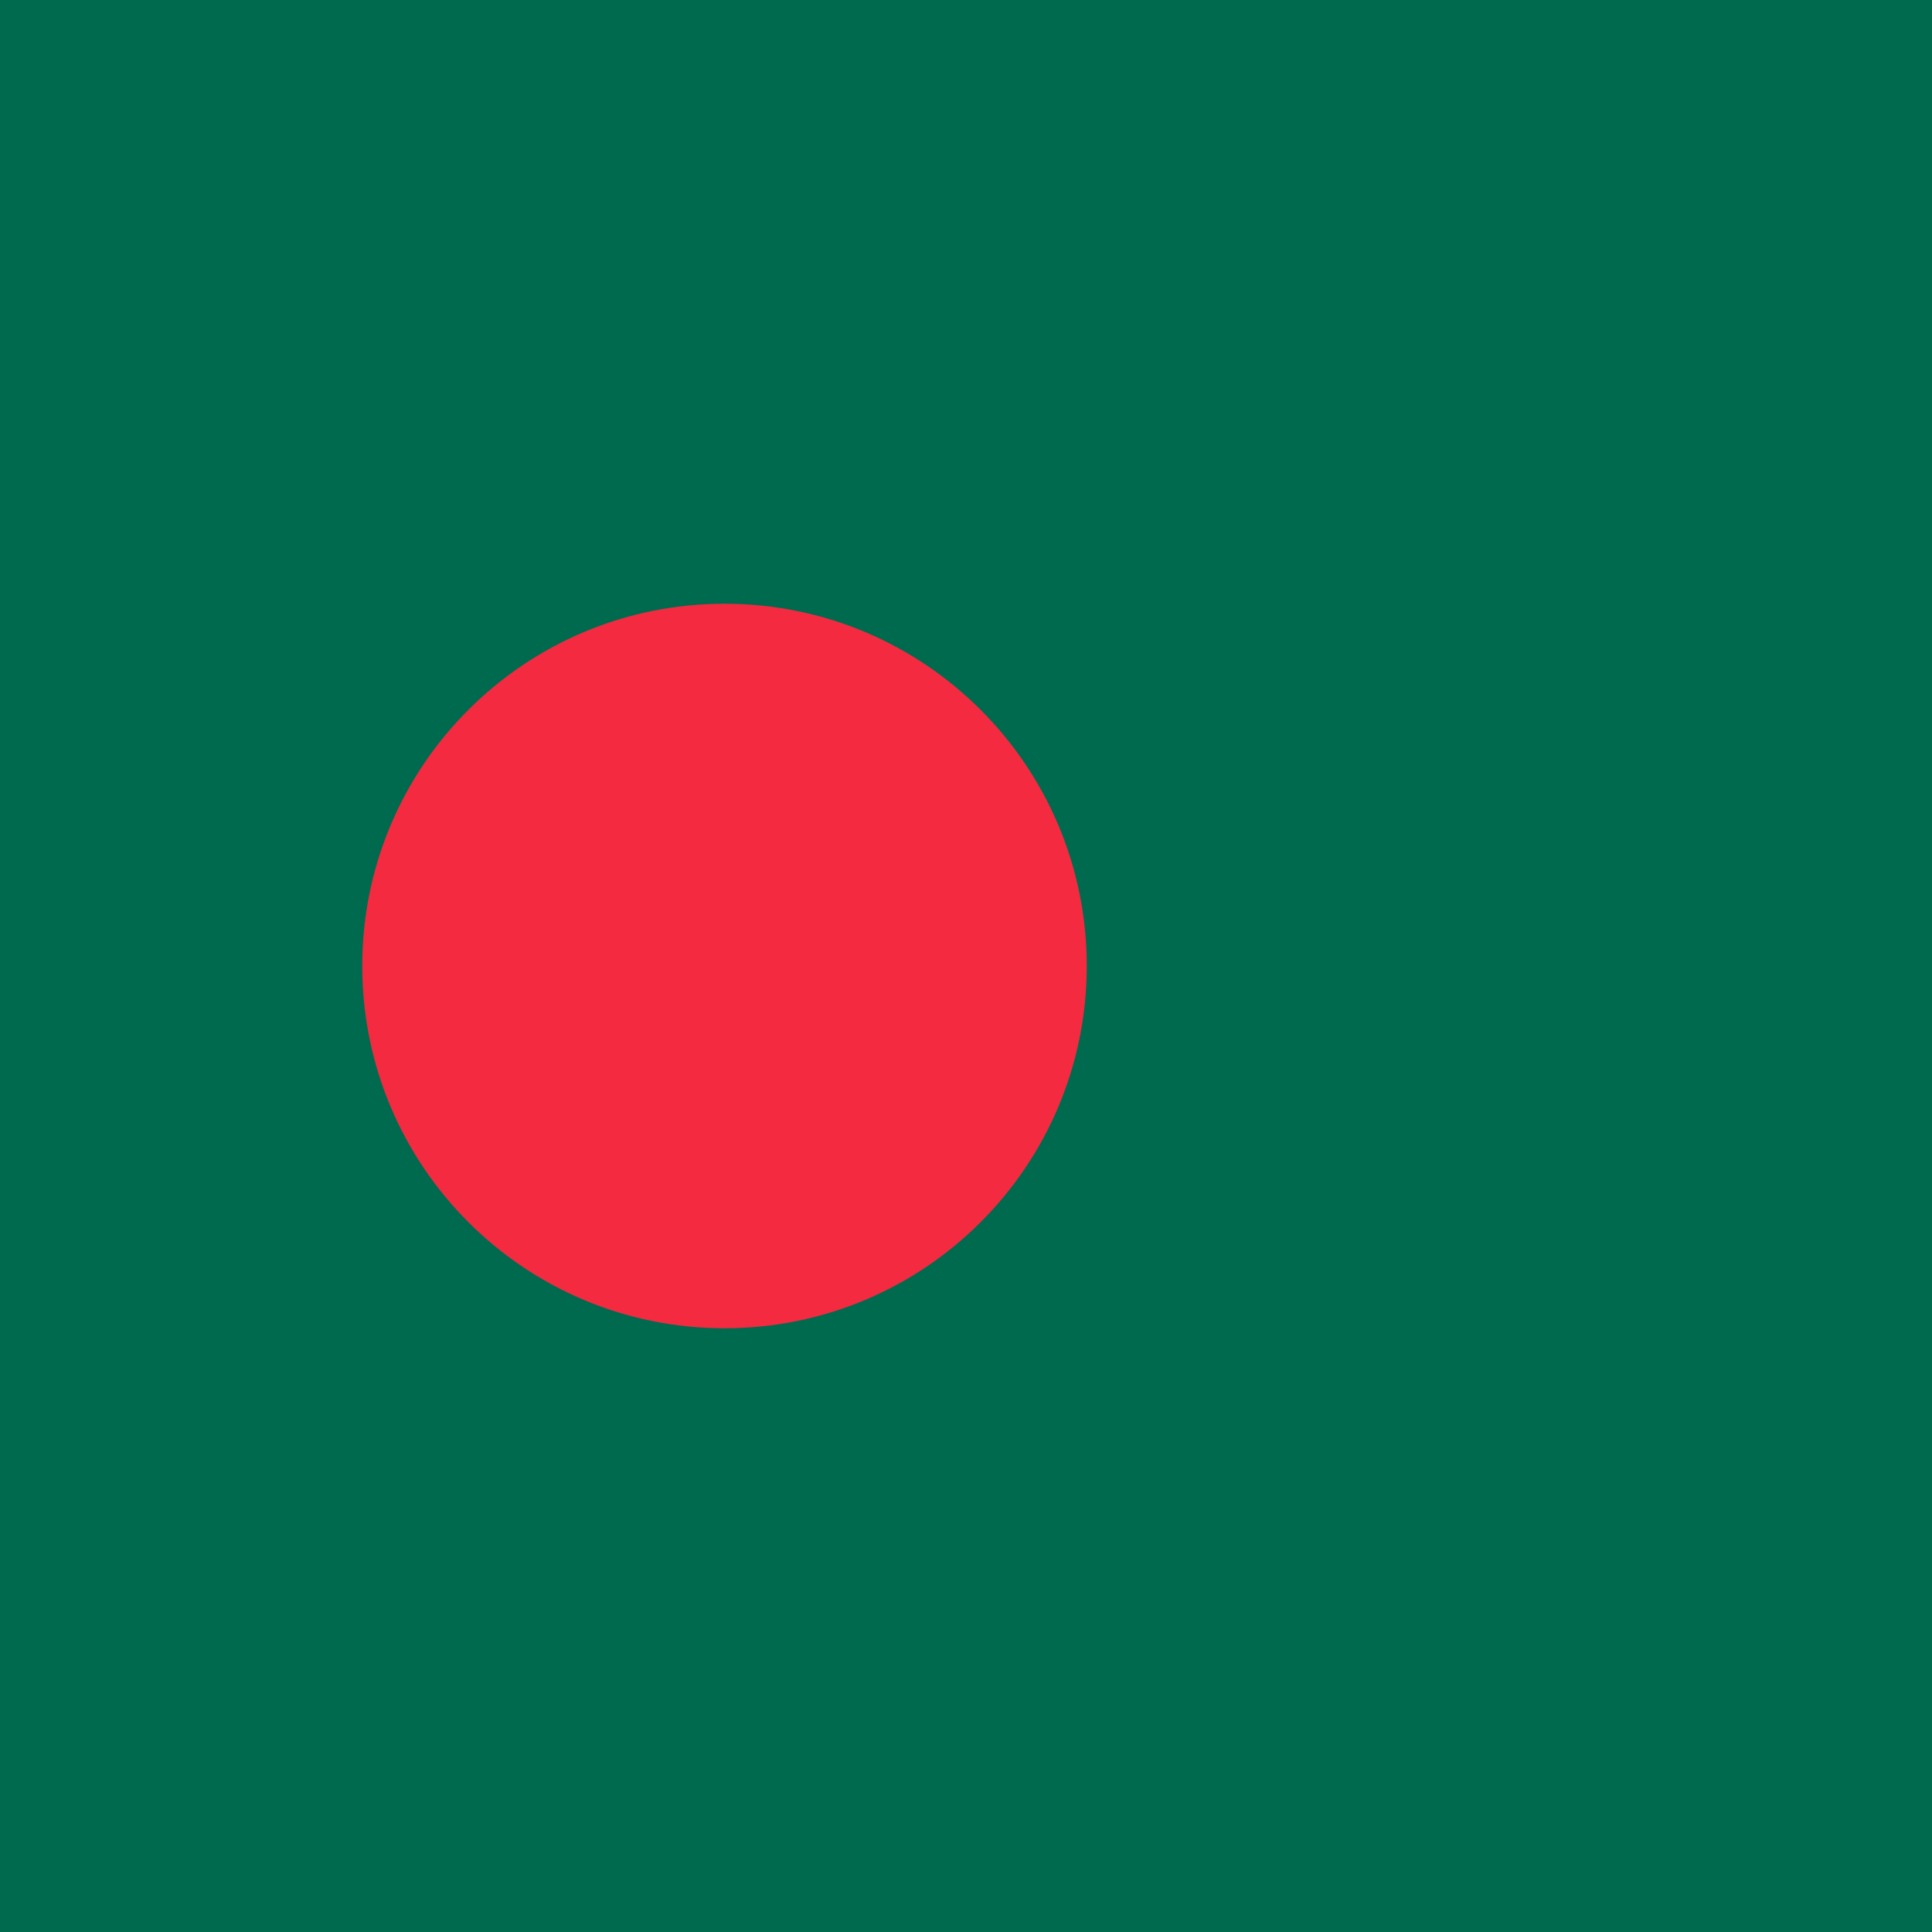
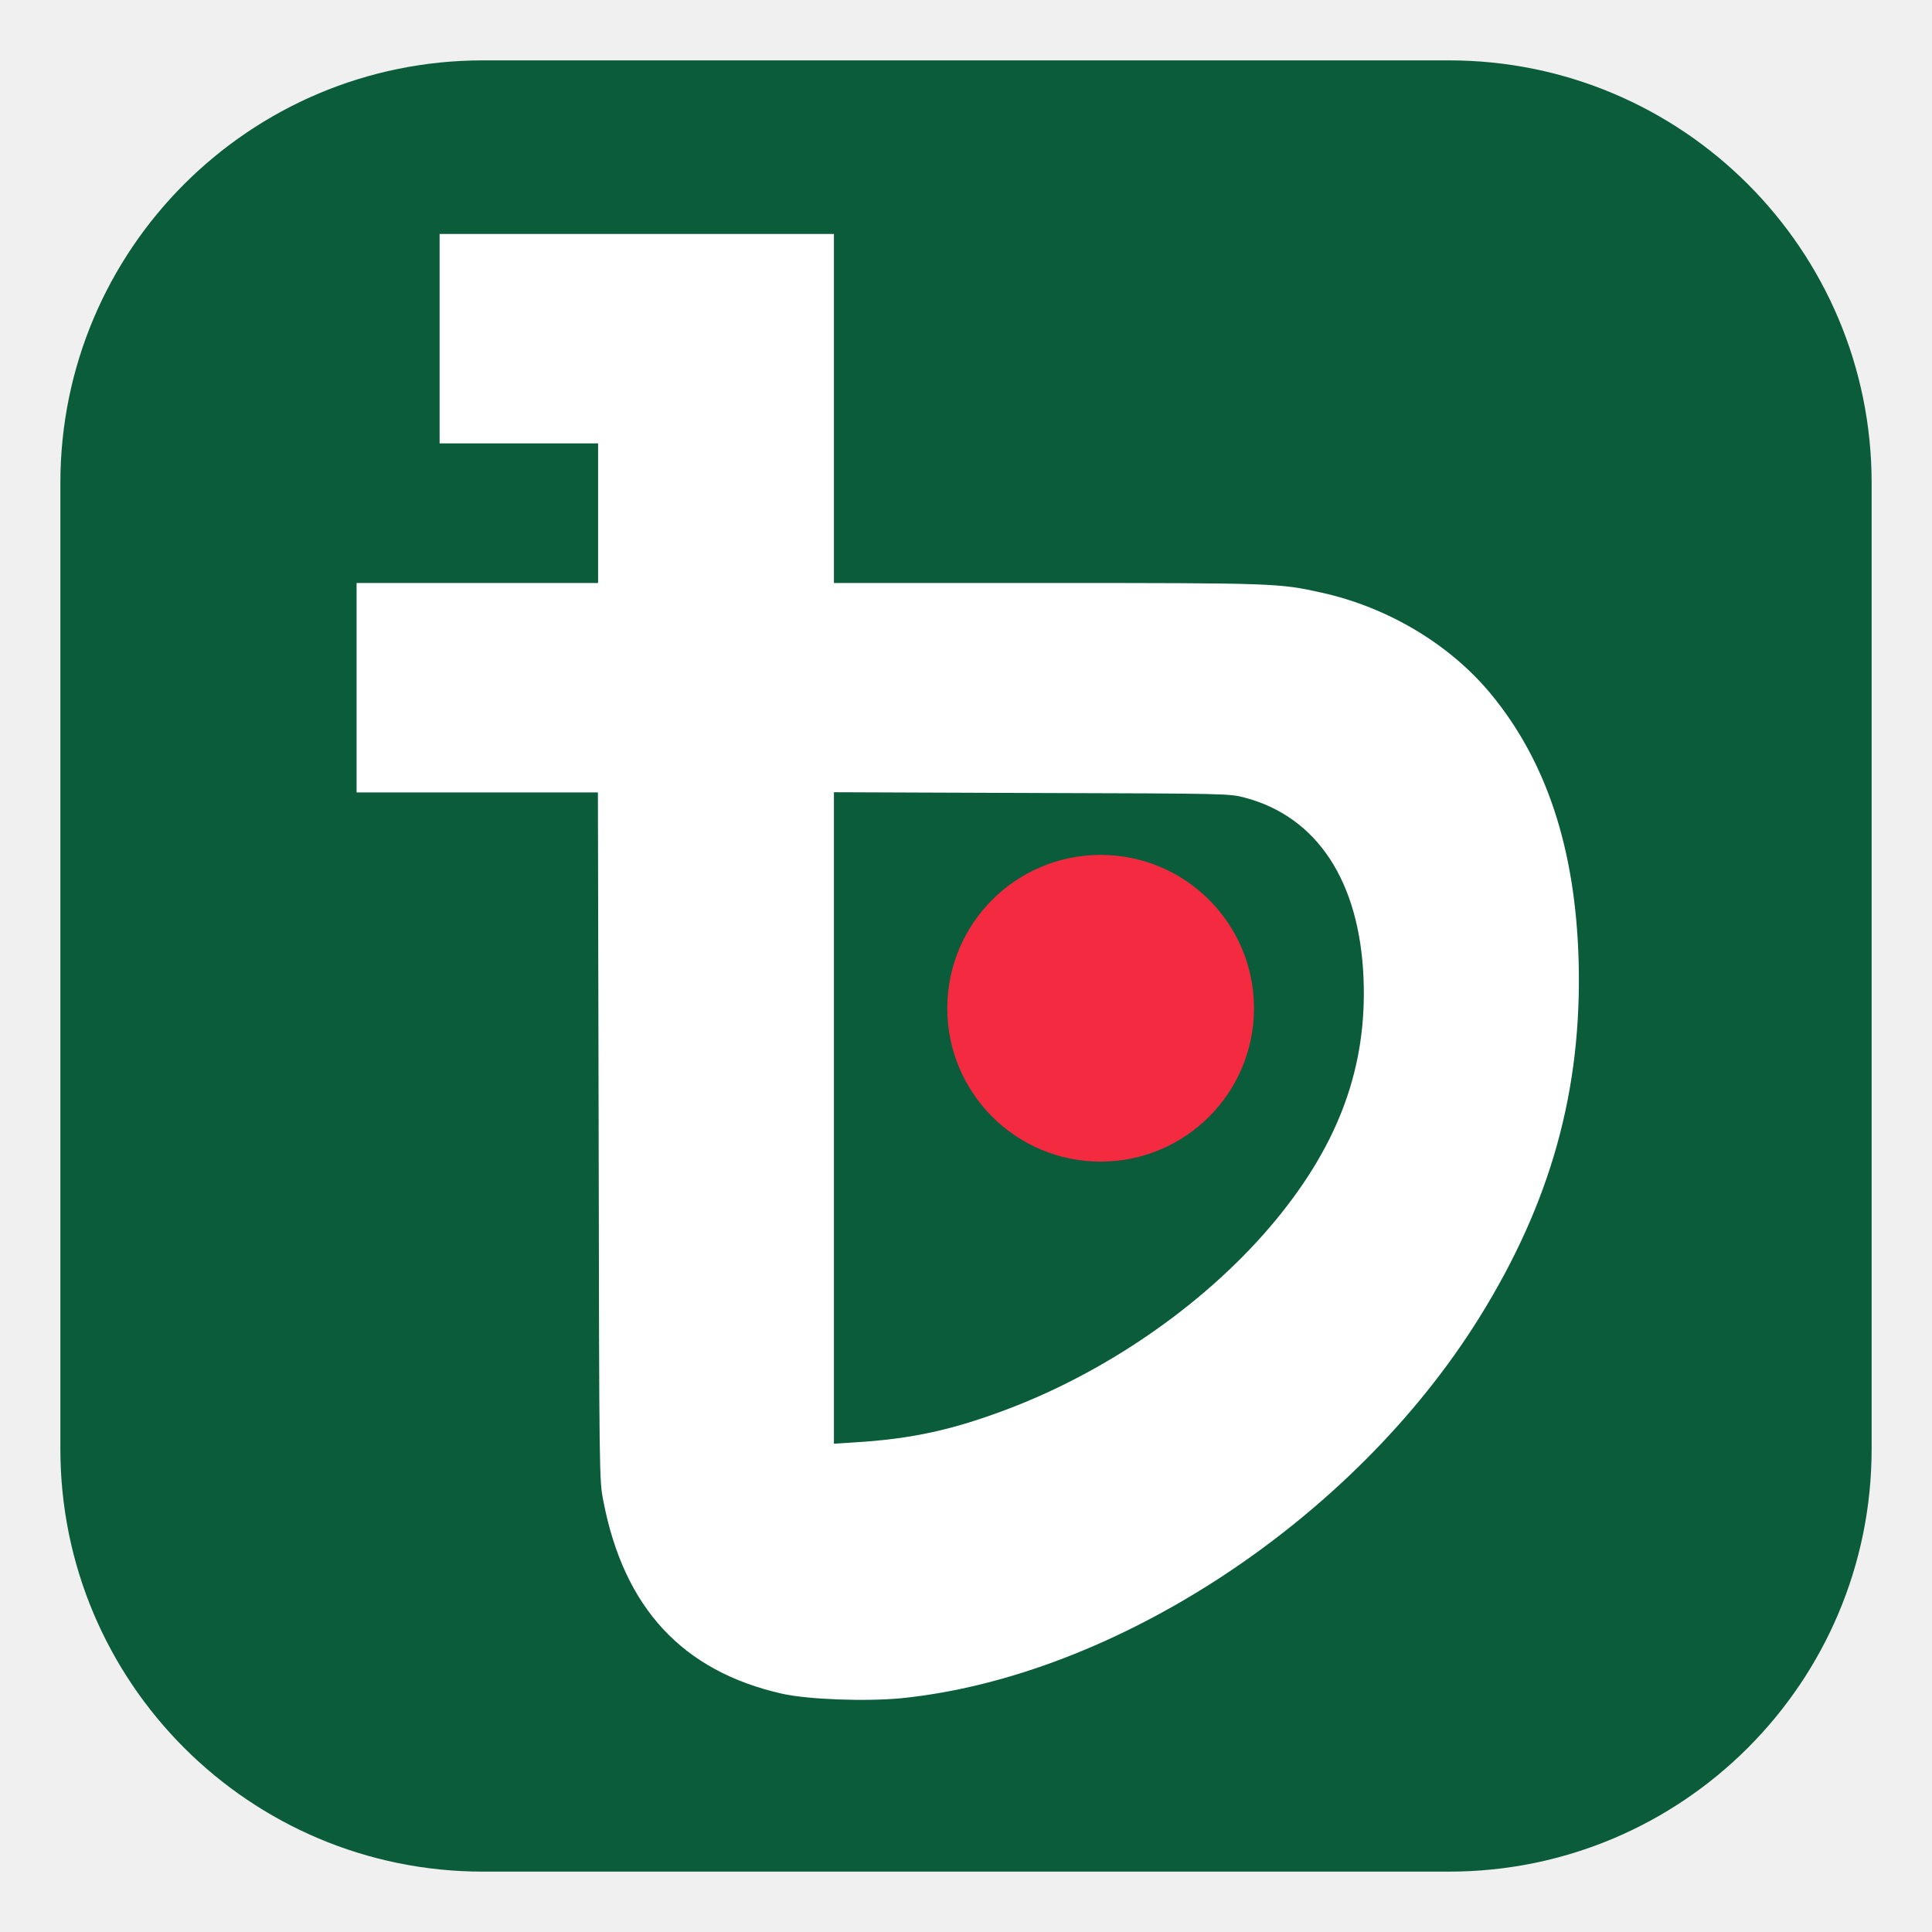
- <svg xmlns="http://www.w3.org/2000/svg" viewBox="0 0 32 32" width="32" height="32">
-   <rect width="32" height="32" fill="#006a4e" />
-   <circle cx="12" cy="16" r="6" fill="#f42a41" />
+ <svg xmlns="http://www.w3.org/2000/svg" viewBox="0 0 64 64">
+   <style>
+     .bg { fill: #0a5c3a; }
+     .rim { fill: none; stroke: transparent; stroke-width: 1.5; }
+     @media (prefers-color-scheme: dark) {
+       .bg { fill: #0d6942; }
+       .rim { stroke: #2c8c62; }
+     }
+   </style>
+   <rect x="2" y="2" width="60" height="60" rx="14" class="bg" />
+   <rect x="2.75" y="2.75" width="58.5" height="58.5" rx="13.25" class="rim" />
+   <g transform="translate(0,64) scale(0.00625,-0.00625)">
+     <path fill="#ffffff" d="M2330 8445 l0 -555 420 0 420 0 0 -370 0 -370 -640 0 -640 0 0 -555 0 -555 640 0 639 0 4 -1822 c3 -1814 3 -1824 25 -1934 109 -567 420 -902 947 -1021 138 -31 445 -42 632 -24 1134 115 2398 947 3064 2018 379 609 545 1207 526 1893 -17 591 -170 1055 -466 1413 -217 262 -544 458 -897 536 -225 50 -247 51 -1455 51 l-1129 0 0 925 0 925 -1045 0 -1045 0 0 -555z m4269 -2433 c383 -102 607 -444 628 -957 19 -466 -128 -872 -464 -1280 -349 -424 -871 -793 -1413 -1000 -296 -113 -518 -162 -822 -180 l-108 -7 0 1726 0 1727 1048 -4 c1045 -3 1047 -3 1131 -25z" />
+   </g>
+   <circle cx="36.46" cy="33.40" r="5.08" fill="#f42a41" />
</svg>
